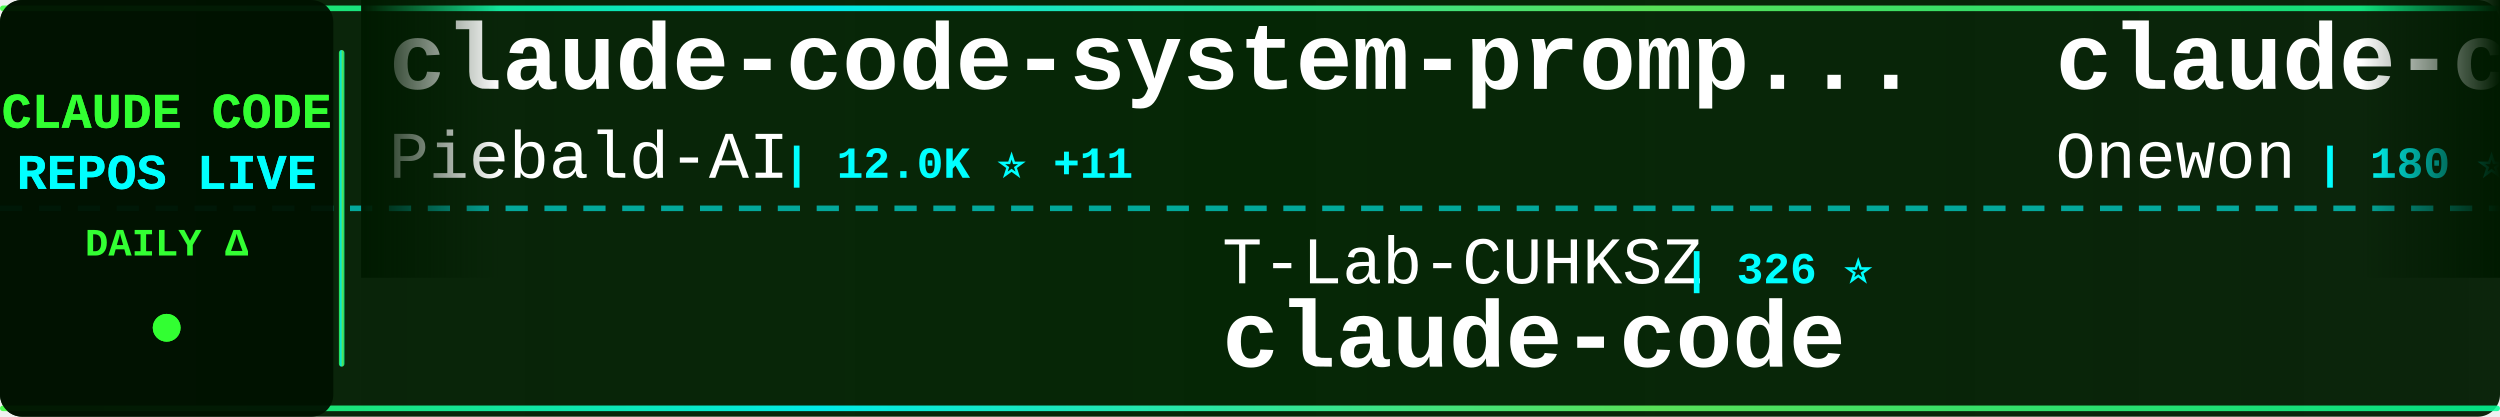
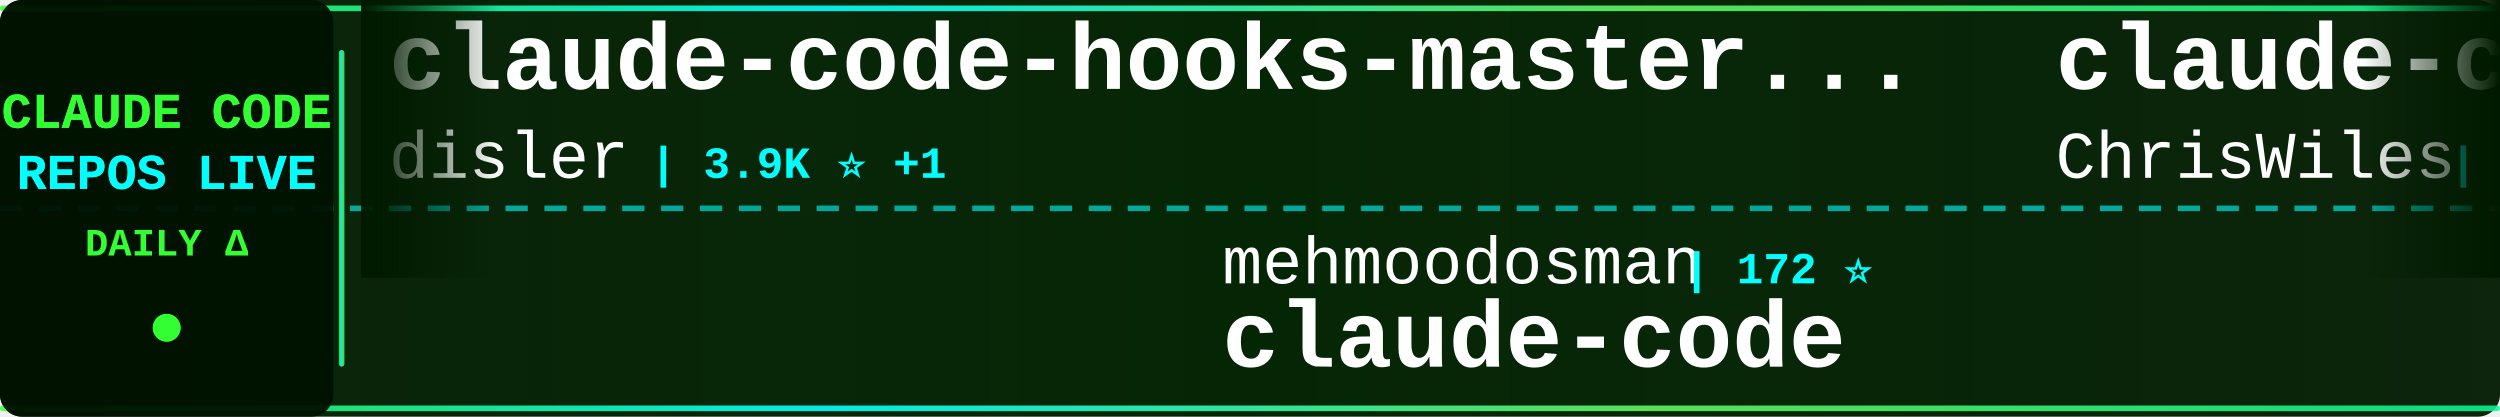
<svg xmlns="http://www.w3.org/2000/svg" width="900" height="150">
  <defs>
    <linearGradient id="tickerBg" x1="0%" y1="0%" x2="100%" y2="0%">
      <stop offset="0%" style="stop-color:#001a00;stop-opacity:0.95" />
      <stop offset="50%" style="stop-color:#002200;stop-opacity:0.98" />
      <stop offset="100%" style="stop-color:#001a00;stop-opacity:0.95" />
    </linearGradient>
    <linearGradient id="borderGrad" x1="0%" y1="0%" x2="100%" y2="0%">
      <stop offset="0%" style="stop-color:#33ff33;stop-opacity:0.85">
        <animate attributeName="stop-opacity" values="0.85;1;0.85" dur="2s" repeatCount="indefinite" />
      </stop>
      <stop offset="33%" style="stop-color:#00ffff;stop-opacity:0.9">
        <animate attributeName="stop-opacity" values="0.9;1;0.9" dur="2.2s" repeatCount="indefinite" />
      </stop>
      <stop offset="66%" style="stop-color:#66ff66;stop-opacity:0.85">
        <animate attributeName="stop-opacity" values="0.85;1;0.85" dur="1.8s" repeatCount="indefinite" />
      </stop>
      <stop offset="100%" style="stop-color:#00ff99;stop-opacity:0.85">
        <animate attributeName="stop-opacity" values="0.85;1;0.85" dur="2s" repeatCount="indefinite" />
      </stop>
    </linearGradient>
    <filter id="textGlow">
      <feGaussianBlur stdDeviation="0.1" result="coloredBlur" />
      <feMerge>
        <feMergeNode in="coloredBlur" />
        <feMergeNode in="SourceGraphic" />
      </feMerge>
    </filter>
    <filter id="metricGlow">
      <feGaussianBlur stdDeviation="0.2" result="coloredBlur" />
      <feMerge>
        <feMergeNode in="coloredBlur" />
        <feMergeNode in="SourceGraphic" />
      </feMerge>
    </filter>
    <linearGradient id="leftFade" x1="0%" y1="0%" x2="100%" y2="0%">
      <stop offset="0%" style="stop-color:#001a00;stop-opacity:1" />
      <stop offset="100%" style="stop-color:#001a00;stop-opacity:0" />
    </linearGradient>
    <linearGradient id="rightFade" x1="0%" y1="0%" x2="100%" y2="0%">
      <stop offset="0%" style="stop-color:#001a00;stop-opacity:0" />
      <stop offset="100%" style="stop-color:#001a00;stop-opacity:1" />
    </linearGradient>
  </defs>
  <rect width="900" height="150" fill="url(#tickerBg)" rx="8" />
  <rect x="0" y="2" width="900" height="2" fill="url(#borderGrad)" rx="1" />
  <rect x="0" y="146" width="900" height="2" fill="url(#borderGrad)" rx="1" />
  <line x1="0" y1="75" x2="900" y2="75" stroke="#00ffff" stroke-width="2" stroke-dasharray="8 6" opacity="0.6" />
  <rect x="0" y="0" width="120" height="150" fill="#001100" opacity="0.95" rx="8" />
  <text x="60" y="46" font-family="'Courier New', monospace" font-size="18" font-weight="bold" fill="#33ff33" text-anchor="middle" filter="url(#textGlow)">
    CLAUDE CODE
  </text>
  <text x="60" y="68" font-family="'Courier New', monospace" font-size="18" font-weight="bold" fill="#00ffff" text-anchor="middle" filter="url(#textGlow)">
    REPOS LIVE
  </text>
  <text x="60" y="92" font-family="'Courier New', monospace" font-size="14" font-weight="bold" fill="#33ff33" text-anchor="middle">
    DAILY Δ
  </text>
  <circle cx="60" cy="118" r="5" fill="#33ff33" filter="url(#metricGlow)">
    <animate attributeName="r" values="4;6;4" dur="1.5s" repeatCount="indefinite" />
    <animate attributeName="opacity" values="0.6;1;0.6" dur="1.5s" repeatCount="indefinite" />
  </circle>
  <rect x="122" y="18" width="2" height="114" fill="url(#borderGrad)" rx="1" />
  <clipPath id="tickerClip">
    <rect x="130" y="0" width="770" height="150" />
  </clipPath>
  <g clip-path="url(#tickerClip)">
    <g id="tickerItems">
      <animateTransform attributeName="transform" attributeType="XML" type="translate" from="0 0" to="-3000 0" dur="54s" repeatCount="indefinite" />
      <g transform="translate(0, 0)">
-         <text x="140" y="32" font-family="'Courier New', monospace" font-size="34" font-weight="bold" fill="#ffffff">claude-code-system-promp...</text>
-         <text x="140" y="64" font-family="'Courier New', monospace" font-size="24" font-weight="normal" fill="#ffffff" opacity="1.0">Piebald-AI</text>
-         <text x="282" y="64" font-family="'Courier New', monospace" font-size="16" font-weight="bold" fill="#00ffff"> | 12.0K ⭐ +11</text>
+         <text x="140" y="32" font-family="'Courier New', monospace" font-size="34" font-weight="bold" fill="#ffffff">claude-code-hooks-master...</text>
+         <text x="140" y="64" font-family="'Courier New', monospace" font-size="24" font-weight="normal" fill="#ffffff" opacity="1.0">disler</text>
+         <text x="234" y="64" font-family="'Courier New', monospace" font-size="16" font-weight="bold" fill="#00ffff"> | 3.9K ⭐ +1</text>
      </g>
      <g transform="translate(300, 0)">
-         <text x="140" y="102" font-family="'Courier New', monospace" font-size="24" font-weight="normal" fill="#ffffff" opacity="1.0">T-Lab-CUHKSZ</text>
-         <text x="306" y="102" font-family="'Courier New', monospace" font-size="16" font-weight="bold" fill="#00ffff"> | 326 ⭐</text>
+         <text x="140" y="102" font-family="'Courier New', monospace" font-size="24" font-weight="normal" fill="#ffffff" opacity="1.0">mehmoodosman</text>
+         <text x="306" y="102" font-family="'Courier New', monospace" font-size="16" font-weight="bold" fill="#00ffff"> | 172 ⭐</text>
        <text x="140" y="132" font-family="'Courier New', monospace" font-size="34" font-weight="bold" fill="#ffffff">claude-code</text>
      </g>
      <g transform="translate(600, 0)">
-         <text x="140" y="32" font-family="'Courier New', monospace" font-size="34" font-weight="bold" fill="#ffffff">claude-code</text>
-         <text x="140" y="64" font-family="'Courier New', monospace" font-size="24" font-weight="normal" fill="#ffffff" opacity="1.0">Onewon</text>
-         <text x="234" y="64" font-family="'Courier New', monospace" font-size="16" font-weight="bold" fill="#00ffff"> | 180 ⭐</text>
+         <text x="140" y="32" font-family="'Courier New', monospace" font-size="34" font-weight="bold" fill="#ffffff">claude-code-showcase</text>
+         <text x="140" y="64" font-family="'Courier New', monospace" font-size="24" font-weight="normal" fill="#ffffff" opacity="1.0">ChrisWiles</text>
+         <text x="282" y="64" font-family="'Courier New', monospace" font-size="16" font-weight="bold" fill="#00ffff"> | 6.0K ⭐</text>
      </g>
      <g transform="translate(900, 0)">
-         <text x="140" y="102" font-family="'Courier New', monospace" font-size="24" font-weight="normal" fill="#ffffff" opacity="1.0">FlorianBruniaux</text>
-         <text x="342" y="102" font-family="'Courier New', monospace" font-size="16" font-weight="bold" fill="#00ffff"> | 5.6K ⭐</text>
-         <text x="140" y="132" font-family="'Courier New', monospace" font-size="34" font-weight="bold" fill="#ffffff">claude-code-ultimate-gui...</text>
+         <text x="140" y="102" font-family="'Courier New', monospace" font-size="24" font-weight="normal" fill="#ffffff" opacity="1.0">Yeachan-Heo</text>
+         <text x="294" y="102" font-family="'Courier New', monospace" font-size="16" font-weight="bold" fill="#00ffff"> | 38.1K ⭐ +9</text>
+         <text x="140" y="132" font-family="'Courier New', monospace" font-size="34" font-weight="bold" fill="#ffffff">oh-my-claudecode</text>
      </g>
      <g transform="translate(1200, 0)">
-         <text x="140" y="32" font-family="'Courier New', monospace" font-size="34" font-weight="bold" fill="#ffffff">Claude-code</text>
-         <text x="140" y="64" font-family="'Courier New', monospace" font-size="24" font-weight="normal" fill="#ffffff" opacity="1.0">zstmfhy</text>
-         <text x="246" y="64" font-family="'Courier New', monospace" font-size="16" font-weight="bold" fill="#00ffff"> | 190 ⭐</text>
+         <text x="140" y="32" font-family="'Courier New', monospace" font-size="34" font-weight="bold" fill="#ffffff">claude-code-rust</text>
+         <text x="140" y="64" font-family="'Courier New', monospace" font-size="24" font-weight="normal" fill="#ffffff" opacity="1.0">lorryjovens-hub</text>
+         <text x="342" y="64" font-family="'Courier New', monospace" font-size="16" font-weight="bold" fill="#00ffff"> | 1.7K ⭐</text>
      </g>
      <g transform="translate(1500, 0)">
-         <text x="140" y="102" font-family="'Courier New', monospace" font-size="24" font-weight="normal" fill="#ffffff" opacity="1.0">musistudio</text>
-         <text x="282" y="102" font-family="'Courier New', monospace" font-size="16" font-weight="bold" fill="#00ffff"> | 36.2K ⭐ +1</text>
-         <text x="140" y="132" font-family="'Courier New', monospace" font-size="34" font-weight="bold" fill="#ffffff">claude-code-router</text>
+         <text x="140" y="102" font-family="'Courier New', monospace" font-size="24" font-weight="normal" fill="#ffffff" opacity="1.0">lowcortisolprogrammer</text>
+         <text x="414" y="102" font-family="'Courier New', monospace" font-size="16" font-weight="bold" fill="#00ffff"> | 172 ⭐</text>
+         <text x="140" y="132" font-family="'Courier New', monospace" font-size="34" font-weight="bold" fill="#ffffff">claude-code</text>
      </g>
      <g transform="translate(1800, 0)">
-         <text x="140" y="32" font-family="'Courier New', monospace" font-size="34" font-weight="bold" fill="#ffffff">awesome-claude-code-suba...</text>
-         <text x="140" y="64" font-family="'Courier New', monospace" font-size="24" font-weight="normal" fill="#ffffff" opacity="1.0">VoltAgent</text>
-         <text x="270" y="64" font-family="'Courier New', monospace" font-size="16" font-weight="bold" fill="#00ffff"> | 23.7K ⭐ +12</text>
+         <text x="140" y="32" font-family="'Courier New', monospace" font-size="34" font-weight="bold" fill="#ffffff">ECC</text>
+         <text x="140" y="64" font-family="'Courier New', monospace" font-size="24" font-weight="normal" fill="#ffffff" opacity="1.0">affaan-m</text>
+         <text x="258" y="64" font-family="'Courier New', monospace" font-size="16" font-weight="bold" fill="#00ffff"> | 233.6K ⭐ +76</text>
      </g>
      <g transform="translate(2100, 0)">
-         <text x="140" y="102" font-family="'Courier New', monospace" font-size="24" font-weight="normal" fill="#ffffff" opacity="1.0">andrew-kramer-inno</text>
-         <text x="378" y="102" font-family="'Courier New', monospace" font-size="16" font-weight="bold" fill="#00ffff"> | 594 ⭐</text>
-         <text x="140" y="132" font-family="'Courier New', monospace" font-size="34" font-weight="bold" fill="#ffffff">claude-code-source-build</text>
+         <text x="140" y="102" font-family="'Courier New', monospace" font-size="24" font-weight="normal" fill="#ffffff" opacity="1.0">asgeirtj</text>
+         <text x="258" y="102" font-family="'Courier New', monospace" font-size="16" font-weight="bold" fill="#00ffff"> | 60.6K ⭐ +60</text>
+         <text x="140" y="132" font-family="'Courier New', monospace" font-size="34" font-weight="bold" fill="#ffffff">system_prompts_leaks</text>
      </g>
      <g transform="translate(2400, 0)">
-         <text x="140" y="32" font-family="'Courier New', monospace" font-size="34" font-weight="bold" fill="#ffffff">claude-code-best-practic...</text>
-         <text x="140" y="64" font-family="'Courier New', monospace" font-size="24" font-weight="normal" fill="#ffffff" opacity="1.0">shanraisshan</text>
-         <text x="306" y="64" font-family="'Courier New', monospace" font-size="16" font-weight="bold" fill="#00ffff"> | 63.5K ⭐ +14</text>
+         <text x="140" y="32" font-family="'Courier New', monospace" font-size="34" font-weight="bold" fill="#ffffff">Claude-Code</text>
+         <text x="140" y="64" font-family="'Courier New', monospace" font-size="24" font-weight="normal" fill="#ffffff" opacity="1.0">pengchengneo</text>
+         <text x="306" y="64" font-family="'Courier New', monospace" font-size="16" font-weight="bold" fill="#00ffff"> | 1.7K ⭐</text>
      </g>
      <g transform="translate(2700, 0)">
-         <text x="140" y="102" font-family="'Courier New', monospace" font-size="24" font-weight="normal" fill="#ffffff" opacity="1.0">liuup</text>
-         <text x="222" y="102" font-family="'Courier New', monospace" font-size="16" font-weight="bold" fill="#00ffff"> | 3.6K ⭐ +1</text>
-         <text x="140" y="132" font-family="'Courier New', monospace" font-size="34" font-weight="bold" fill="#ffffff">claude-code-analysis</text>
+         <text x="140" y="102" font-family="'Courier New', monospace" font-size="24" font-weight="normal" fill="#ffffff" opacity="1.0">VILA-Lab</text>
+         <text x="258" y="102" font-family="'Courier New', monospace" font-size="16" font-weight="bold" fill="#00ffff"> | 2.0K ⭐</text>
+         <text x="140" y="132" font-family="'Courier New', monospace" font-size="34" font-weight="bold" fill="#ffffff">Dive-into-Claude-Code</text>
      </g>
      <g transform="translate(3000, 0)">
-         <text x="140" y="32" font-family="'Courier New', monospace" font-size="34" font-weight="bold" fill="#ffffff">claude-code-system-promp...</text>
-         <text x="140" y="64" font-family="'Courier New', monospace" font-size="24" font-weight="normal" fill="#ffffff" opacity="1.0">Piebald-AI</text>
-         <text x="282" y="64" font-family="'Courier New', monospace" font-size="16" font-weight="bold" fill="#00ffff"> | 12.0K ⭐ +11</text>
+         <text x="140" y="32" font-family="'Courier New', monospace" font-size="34" font-weight="bold" fill="#ffffff">claude-code-hooks-master...</text>
+         <text x="140" y="64" font-family="'Courier New', monospace" font-size="24" font-weight="normal" fill="#ffffff" opacity="1.0">disler</text>
+         <text x="234" y="64" font-family="'Courier New', monospace" font-size="16" font-weight="bold" fill="#00ffff"> | 3.9K ⭐ +1</text>
      </g>
      <g transform="translate(3300, 0)">
-         <text x="140" y="102" font-family="'Courier New', monospace" font-size="24" font-weight="normal" fill="#ffffff" opacity="1.0">T-Lab-CUHKSZ</text>
-         <text x="306" y="102" font-family="'Courier New', monospace" font-size="16" font-weight="bold" fill="#00ffff"> | 326 ⭐</text>
+         <text x="140" y="102" font-family="'Courier New', monospace" font-size="24" font-weight="normal" fill="#ffffff" opacity="1.0">mehmoodosman</text>
+         <text x="306" y="102" font-family="'Courier New', monospace" font-size="16" font-weight="bold" fill="#00ffff"> | 172 ⭐</text>
        <text x="140" y="132" font-family="'Courier New', monospace" font-size="34" font-weight="bold" fill="#ffffff">claude-code</text>
      </g>
      <g transform="translate(3600, 0)">
-         <text x="140" y="32" font-family="'Courier New', monospace" font-size="34" font-weight="bold" fill="#ffffff">claude-code</text>
-         <text x="140" y="64" font-family="'Courier New', monospace" font-size="24" font-weight="normal" fill="#ffffff" opacity="1.0">Onewon</text>
-         <text x="234" y="64" font-family="'Courier New', monospace" font-size="16" font-weight="bold" fill="#00ffff"> | 180 ⭐</text>
+         <text x="140" y="32" font-family="'Courier New', monospace" font-size="34" font-weight="bold" fill="#ffffff">claude-code-showcase</text>
+         <text x="140" y="64" font-family="'Courier New', monospace" font-size="24" font-weight="normal" fill="#ffffff" opacity="1.0">ChrisWiles</text>
+         <text x="282" y="64" font-family="'Courier New', monospace" font-size="16" font-weight="bold" fill="#00ffff"> | 6.0K ⭐</text>
      </g>
      <g transform="translate(3900, 0)">
-         <text x="140" y="102" font-family="'Courier New', monospace" font-size="24" font-weight="normal" fill="#ffffff" opacity="1.0">FlorianBruniaux</text>
-         <text x="342" y="102" font-family="'Courier New', monospace" font-size="16" font-weight="bold" fill="#00ffff"> | 5.6K ⭐</text>
-         <text x="140" y="132" font-family="'Courier New', monospace" font-size="34" font-weight="bold" fill="#ffffff">claude-code-ultimate-gui...</text>
+         <text x="140" y="102" font-family="'Courier New', monospace" font-size="24" font-weight="normal" fill="#ffffff" opacity="1.0">Yeachan-Heo</text>
+         <text x="294" y="102" font-family="'Courier New', monospace" font-size="16" font-weight="bold" fill="#00ffff"> | 38.1K ⭐ +9</text>
+         <text x="140" y="132" font-family="'Courier New', monospace" font-size="34" font-weight="bold" fill="#ffffff">oh-my-claudecode</text>
      </g>
    </g>
  </g>
  <rect x="130" y="0" width="50" height="100" fill="url(#leftFade)" />
  <rect x="850" y="0" width="50" height="100" fill="url(#rightFade)" />
</svg>
